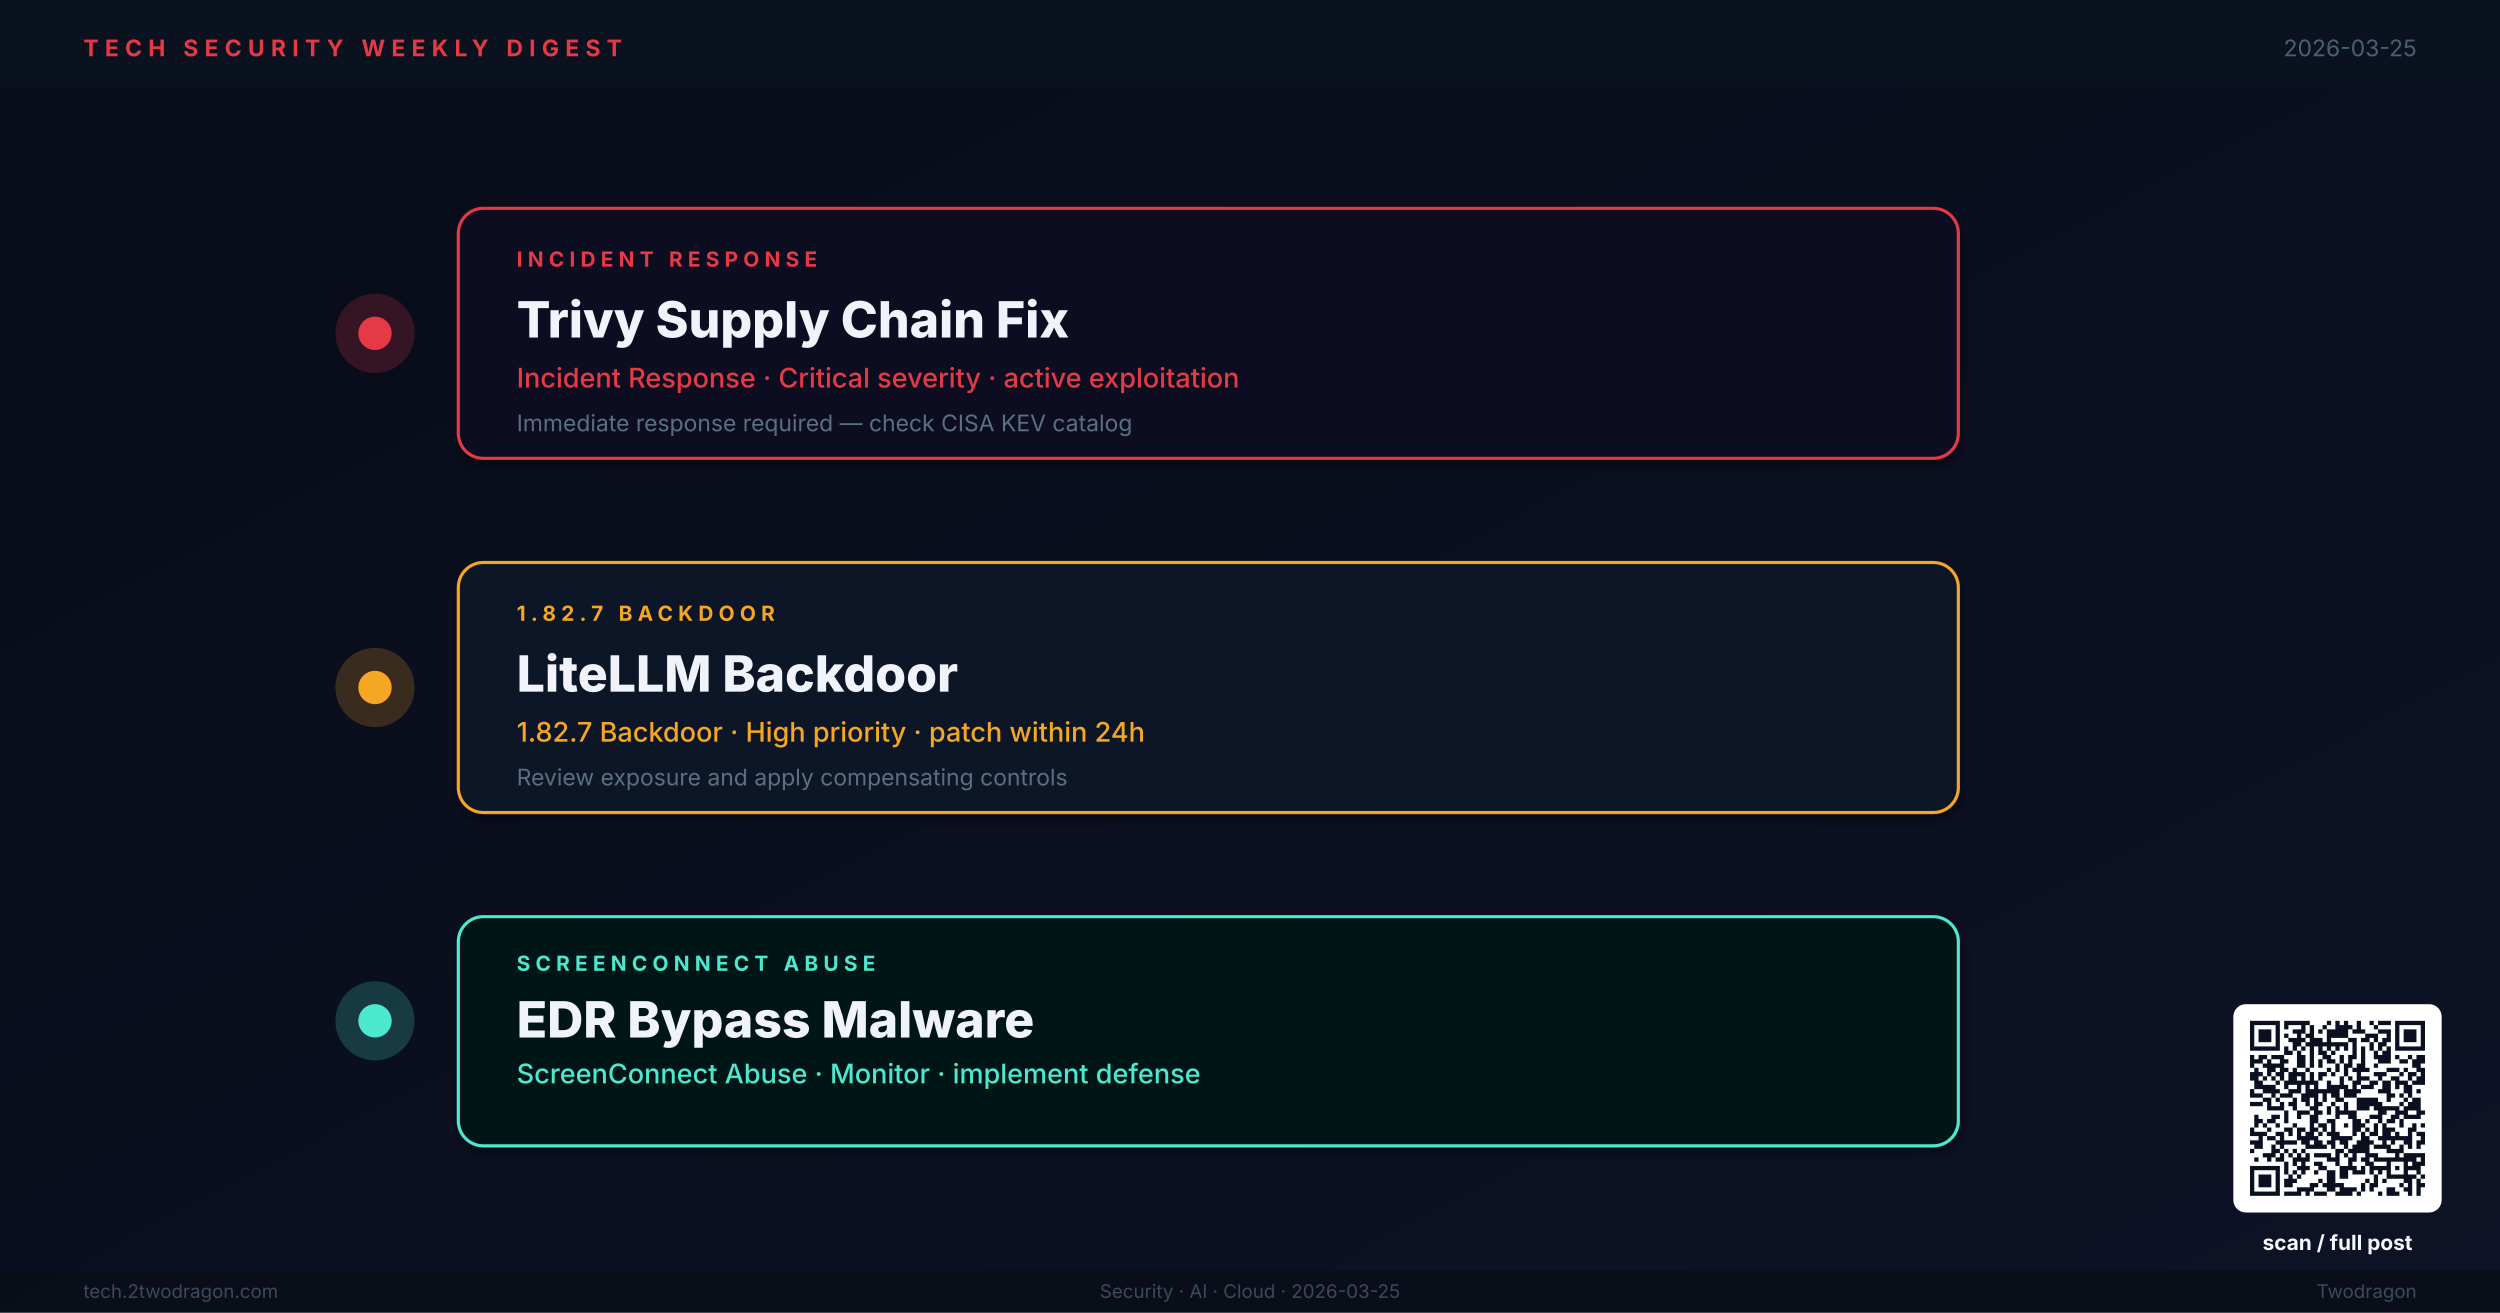
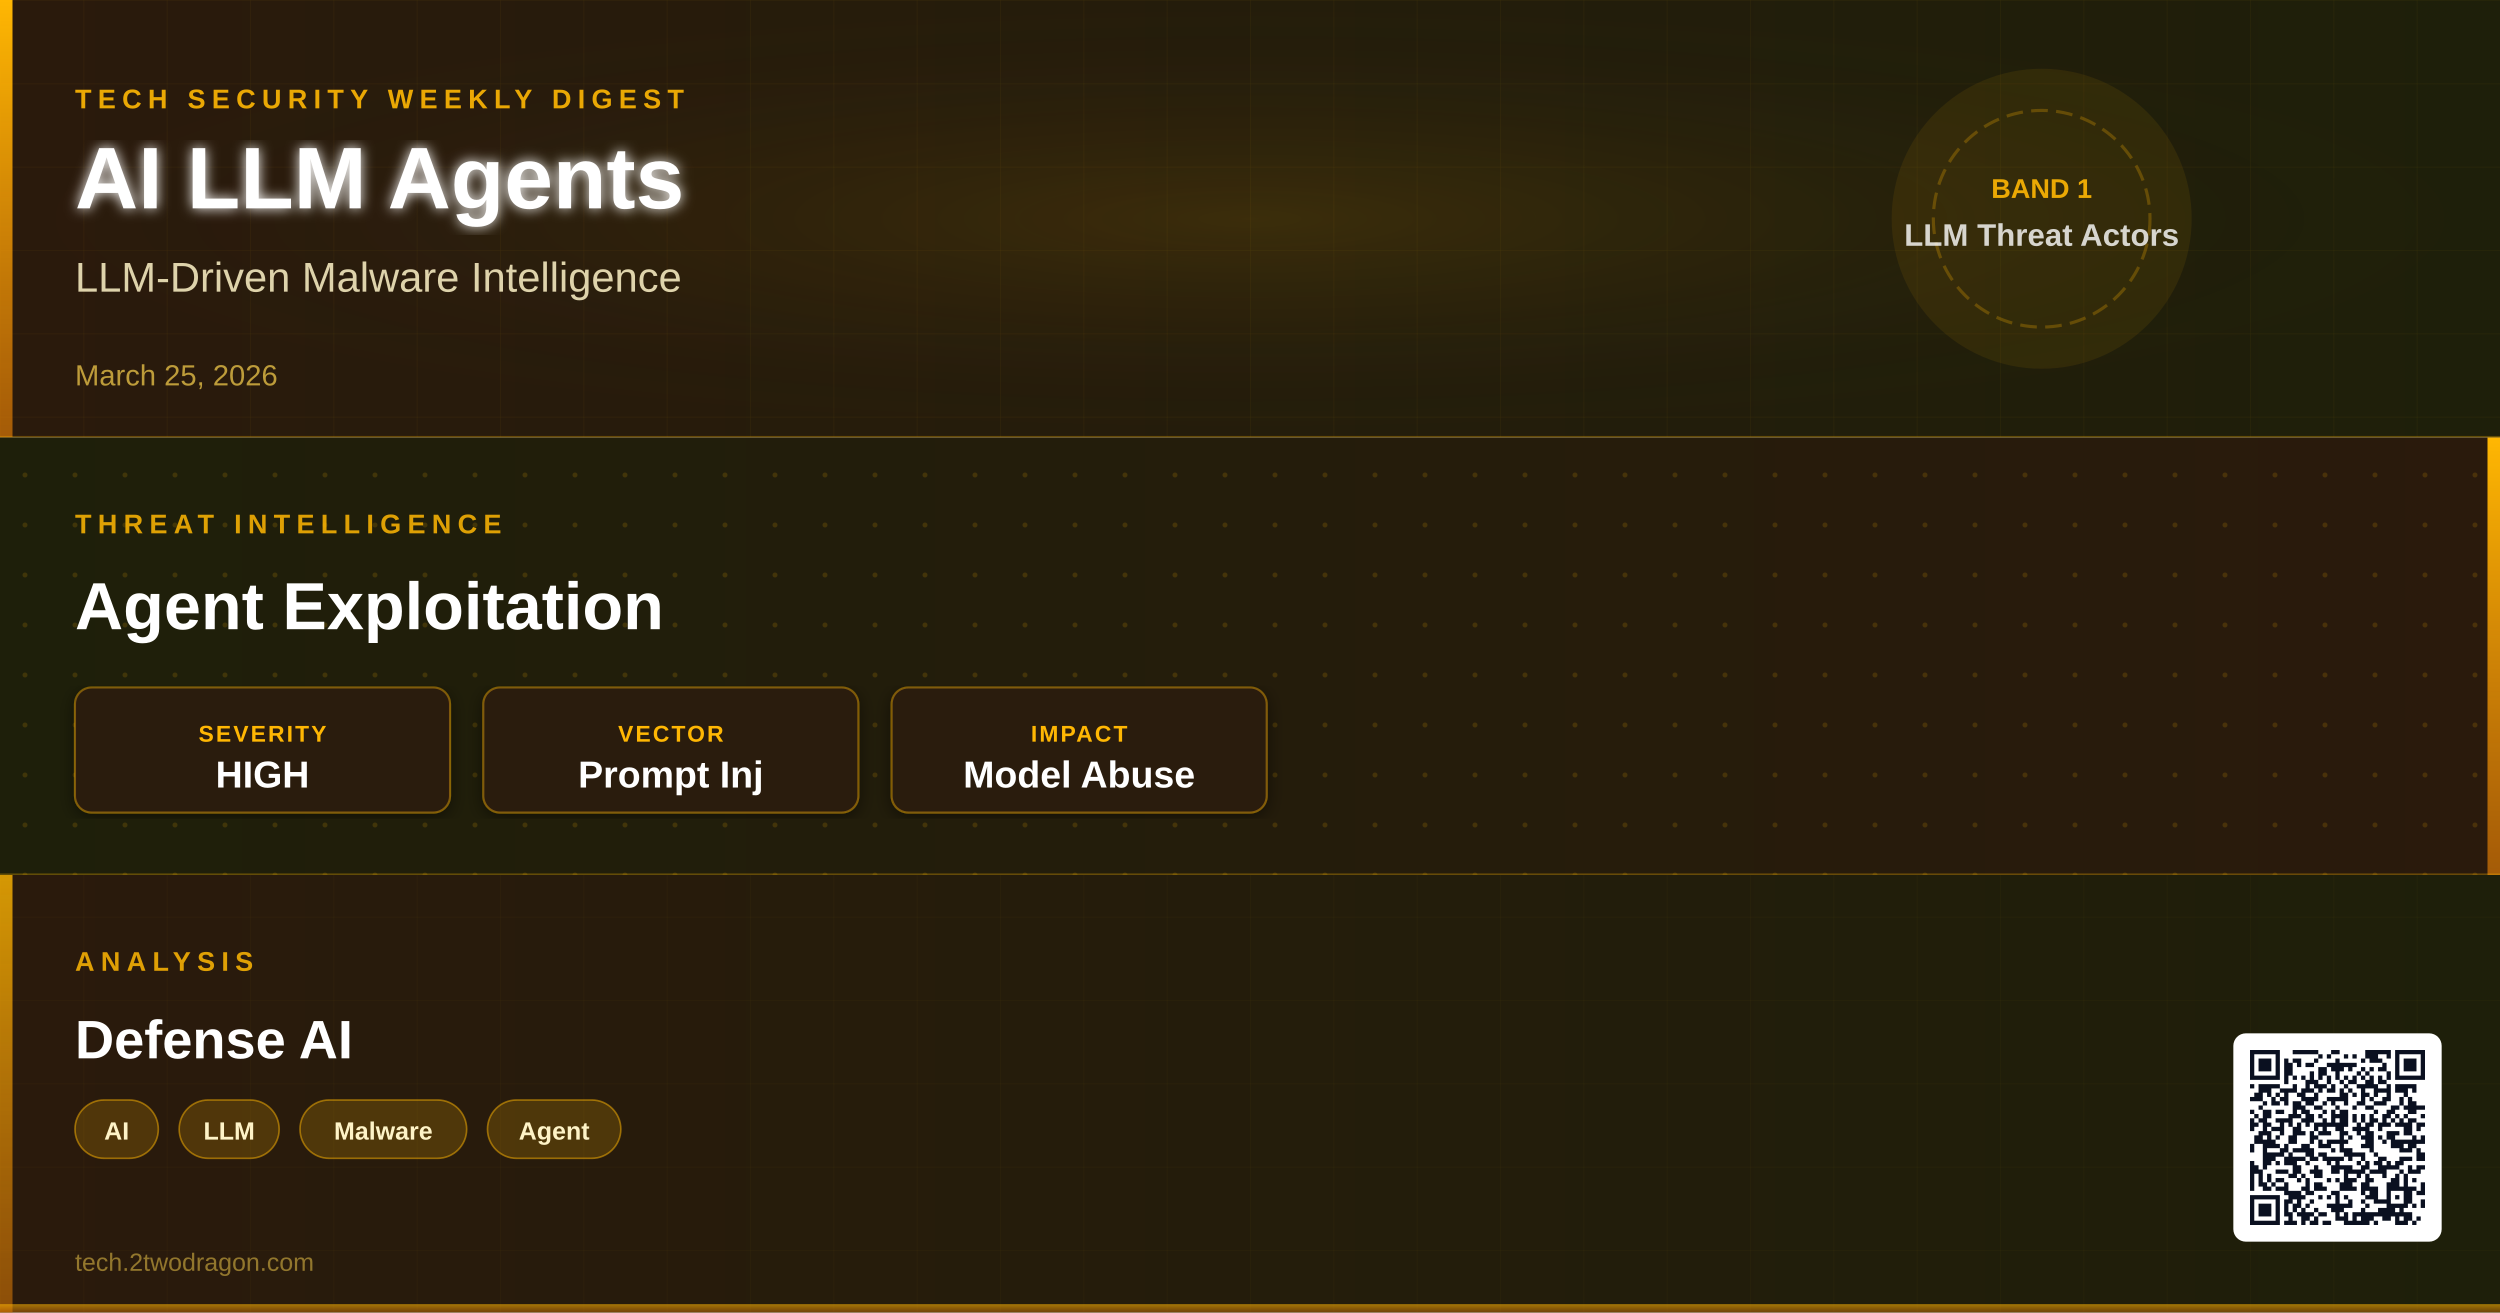
- <svg xmlns="http://www.w3.org/2000/svg" viewBox="0 0 1200 630" width="1200" height="630" role="img" aria-label="Weekly digest cover: Trivy Supply Chain Fix, LiteLLM Backdoor, EDR Bypass Malware">
+ <svg xmlns="http://www.w3.org/2000/svg" viewBox="0 0 1200 630" width="1200" height="630">
  <defs>
-     <linearGradient id="bg" x1="0%" y1="0%" x2="100%" y2="100%">
-       <stop offset="0%" stop-color="#080C18" />
-       <stop offset="100%" stop-color="#0D1226" />
+     <linearGradient id="bg1g" x1="0" y1="0" x2="1" y2="0">
+       <stop offset="0%" stop-color="#2A1A0C" />
+       <stop offset="100%" stop-color="#1E1F0A" />
    </linearGradient>
-     <linearGradient id="tl" x1="0%" y1="0%" x2="0%" y2="100%">
-       <stop offset="0%" stop-color="#E63946" stop-opacity="0.8" />
-       <stop offset="50%" stop-color="#F5A623" stop-opacity="0.8" />
-       <stop offset="100%" stop-color="#4DE8D0" stop-opacity="0.8" />
+     <linearGradient id="bg2g" x1="0" y1="0" x2="1" y2="0">
+       <stop offset="0%" stop-color="#1E1F0A" />
+       <stop offset="100%" stop-color="#2A1A0C" />
    </linearGradient>
-     <filter id="sh">
-       <feGaussianBlur in="SourceAlpha" stdDeviation="2.5" />
-       <feOffset dx="1" dy="3" />
-       <feComponentTransfer>
-         <feFuncA type="linear" slope="0.4" />
-       </feComponentTransfer>
+     <linearGradient id="bg3g" x1="0" y1="0" x2="1" y2="0">
+       <stop offset="0%" stop-color="#2A1A0C" />
+       <stop offset="100%" stop-color="#1E1F0A" />
+     </linearGradient>
+     <linearGradient id="accentGrad" x1="0" y1="0" x2="0" y2="1">
+       <stop offset="0%" stop-color="#FFB703" stop-opacity="1" />
+       <stop offset="100%" stop-color="#D97706" stop-opacity="0.7" />
+     </linearGradient>
+     <radialGradient id="glowCenter" cx="50%" cy="50%" r="50%">
+       <stop offset="0%" stop-color="#FFB703" stop-opacity="0.18" />
+       <stop offset="100%" stop-color="#2A1A0C" stop-opacity="0" />
+     </radialGradient>
+     <filter id="softShadow" x="-5%" y="-5%" width="110%" height="110%">
+       <feDropShadow dx="0" dy="2" stdDeviation="4" flood-color="#000" flood-opacity="0.5" />
+     </filter>
+     <filter id="textGlow" x="-10%" y="-10%" width="120%" height="120%">
+       <feGaussianBlur stdDeviation="3" result="blur" />
      <feMerge>
-         <feMergeNode />
+         <feMergeNode in="blur" />
        <feMergeNode in="SourceGraphic" />
      </feMerge>
    </filter>
+     <pattern id="ledgerGrid" x="0" y="0" width="40" height="40" patternUnits="userSpaceOnUse">
+       <path d="M40 0L0 0 0 40" fill="none" stroke="#FFB703" stroke-width="0.3" stroke-opacity="0.12" />
+     </pattern>
+     <pattern id="circuitDot" x="0" y="0" width="24" height="24" patternUnits="userSpaceOnUse">
+       <circle cx="12" cy="12" r="1.2" fill="#FFB703" fill-opacity="0.15" />
+     </pattern>
+     <clipPath id="band1clip">
+       <rect x="0" y="0" width="1200" height="210" />
+     </clipPath>
+     <clipPath id="band2clip">
+       <rect x="0" y="210" width="1200" height="210" />
+     </clipPath>
+     <clipPath id="band3clip">
+       <rect x="0" y="420" width="1200" height="210" />
+     </clipPath>
  </defs>
-   <rect width="1200" height="630" fill="url(#bg)" />
-   <rect x="0" y="0" width="1200" height="42" fill="#0A1220" opacity="0.98" />
-   <text x="40" y="27" font-family="Inter,Helvetica,Arial,sans-serif" font-size="11" font-weight="700" letter-spacing="3" fill="#E63946">TECH SECURITY WEEKLY DIGEST</text>
-   <text x="1160" y="27" text-anchor="end" font-family="Inter,Helvetica,Arial,sans-serif" font-size="11" fill="#4A6070">2026-03-25</text>
-   <line x1="180" y1="80" x2="180" y2="560" stroke="url(#tl)" stroke-width="3" />
-   <circle cx="180" cy="160" r="18" fill="#E63946" opacity="0.2" stroke="#E63946" stroke-width="2" />
-   <circle cx="180" cy="160" r="8" fill="#E63946" />
-   <rect x="220" y="100" width="720" height="120" rx="12" fill="#110D20" stroke="#E63946" stroke-width="1.5" filter="url(#sh)" />
-   <text x="248" y="128" font-family="Inter,Helvetica,Arial,sans-serif" font-size="10" font-weight="700" letter-spacing="2.5" fill="#E63946">INCIDENT RESPONSE</text>
-   <text x="248" y="162" font-family="Inter,Helvetica,Arial,sans-serif" font-size="24" font-weight="800" fill="#F0F4FA">Trivy Supply Chain Fix</text>
-   <text x="248" y="186" font-family="Inter,Helvetica,Arial,sans-serif" font-size="13" font-weight="500" fill="#E63946">Incident Response · Critical severity · active exploitation</text>
-   <text x="248" y="207" font-family="Inter,Helvetica,Arial,sans-serif" font-size="11" fill="#5A7080">Immediate response required — check CISA KEV catalog</text>
-   <circle cx="180" cy="330" r="18" fill="#F5A623" opacity="0.2" stroke="#F5A623" stroke-width="2" />
-   <circle cx="180" cy="330" r="8" fill="#F5A623" />
-   <rect x="220" y="270" width="720" height="120" rx="12" fill="#0A1628" stroke="#F5A623" stroke-width="1.5" filter="url(#sh)" />
-   <text x="248" y="298" font-family="Inter,Helvetica,Arial,sans-serif" font-size="10" font-weight="700" letter-spacing="2.5" fill="#F5A623">1.82.7 BACKDOOR</text>
-   <text x="248" y="332" font-family="Inter,Helvetica,Arial,sans-serif" font-size="24" font-weight="800" fill="#F0F4FA">LiteLLM Backdoor</text>
-   <text x="248" y="356" font-family="Inter,Helvetica,Arial,sans-serif" font-size="13" font-weight="500" fill="#F5A623">1.82.7 Backdoor · High priority · patch within 24h</text>
-   <text x="248" y="377" font-family="Inter,Helvetica,Arial,sans-serif" font-size="11" fill="#5A7080">Review exposure and apply compensating controls</text>
-   <circle cx="180" cy="490" r="18" fill="#4DE8D0" opacity="0.2" stroke="#4DE8D0" stroke-width="2" />
-   <circle cx="180" cy="490" r="8" fill="#4DE8D0" />
-   <rect x="220" y="440" width="720" height="110" rx="12" fill="#061814" stroke="#4DE8D0" stroke-width="1.5" filter="url(#sh)" />
-   <text x="248" y="466" font-family="Inter,Helvetica,Arial,sans-serif" font-size="10" font-weight="700" letter-spacing="2.5" fill="#4DE8D0">SCREENCONNECT ABUSE</text>
-   <text x="248" y="498" font-family="Inter,Helvetica,Arial,sans-serif" font-size="24" font-weight="800" fill="#F0F4FA">EDR Bypass Malware</text>
-   <text x="248" y="520" font-family="Inter,Helvetica,Arial,sans-serif" font-size="13" font-weight="500" fill="#4DE8D0">ScreenConnect Abuse · Monitor · implement defense</text>
-   <rect x="0" y="610" width="1200" height="20" fill="#080E18" opacity="0.95" />
-   <text x="40" y="623" font-family="Inter,Helvetica,Arial,sans-serif" font-size="9" fill="#3A4A5A">tech.2twodragon.com</text>
-   <text x="600" y="623" text-anchor="middle" font-family="Inter,Helvetica,Arial,sans-serif" font-size="9" fill="#3A4A5A">Security · AI · Cloud · 2026-03-25</text>
-   <text x="1160" y="623" text-anchor="end" font-family="Inter,Helvetica,Arial,sans-serif" font-size="9" fill="#3A4A5A">Twodragon</text>
-   <g transform="translate(1080,490)">
-     <rect x="-8" y="-8" width="100" height="100" rx="6" fill="#FFFFFF" />
-     <g transform="scale(2.04878)" fill="#0A1020">
-       <path d="M0 0h7v1h-7zM8 0h6v1h-6zM18 0h1v1h-1zM20 0h1v1h-1zM22 0h1v1h-1zM25 0h1v1h-1zM28 0h1v1h-1zM30 0h3v1h-3zM34 0h7v1h-7zM0 1h1v1h-1zM6 1h1v1h-1zM8 1h1v1h-1zM12 1h1v1h-1zM14 1h1v1h-1zM17 1h1v1h-1zM20 1h4v1h-4zM25 1h1v1h-1zM29 1h1v1h-1zM34 1h1v1h-1zM40 1h1v1h-1zM0 2h1v1h-1zM2 2h3v1h-3zM6 2h1v1h-1zM10 2h3v1h-3zM14 2h1v1h-1zM16 2h1v1h-1zM18 2h5v1h-5zM24 2h3v1h-3zM30 2h3v1h-3zM34 2h1v1h-1zM36 2h3v1h-3zM40 2h1v1h-1zM0 3h1v1h-1zM2 3h3v1h-3zM6 3h1v1h-1zM8 3h1v1h-1zM11 3h1v1h-1zM13 3h2v1h-2zM18 3h5v1h-5zM27 3h3v1h-3zM32 3h1v1h-1zM34 3h1v1h-1zM36 3h3v1h-3zM40 3h1v1h-1zM0 4h1v1h-1zM2 4h3v1h-3zM6 4h1v1h-1zM9 4h4v1h-4zM14 4h3v1h-3zM18 4h1v1h-1zM23 4h2v1h-2zM26 4h2v1h-2zM29 4h1v1h-1zM31 4h2v1h-2zM34 4h1v1h-1zM36 4h3v1h-3zM40 4h1v1h-1zM0 5h1v1h-1zM6 5h1v1h-1zM10 5h2v1h-2zM13 5h10v1h-10zM24 5h1v1h-1zM28 5h1v1h-1zM30 5h2v1h-2zM34 5h1v1h-1zM40 5h1v1h-1zM0 6h7v1h-7zM8 6h1v1h-1zM10 6h1v1h-1zM12 6h1v1h-1zM14 6h1v1h-1zM16 6h1v1h-1zM18 6h1v1h-1zM20 6h1v1h-1zM22 6h1v1h-1zM24 6h1v1h-1zM26 6h1v1h-1zM28 6h1v1h-1zM30 6h1v1h-1zM32 6h1v1h-1zM34 6h7v1h-7zM8 7h2v1h-2zM11 7h1v1h-1zM14 7h1v1h-1zM16 7h2v1h-2zM19 7h1v1h-1zM24 7h1v1h-1zM26 7h1v1h-1zM29 7h1v1h-1zM31 7h2v1h-2zM0 8h1v1h-1zM2 8h2v1h-2zM5 8h3v1h-3zM11 8h2v1h-2zM14 8h1v1h-1zM17 8h2v1h-2zM21 8h1v1h-1zM23 8h2v1h-2zM26 8h1v1h-1zM29 8h4v1h-4zM34 8h1v1h-1zM37 8h1v1h-1zM39 8h2v1h-2zM0 9h3v1h-3zM4 9h1v1h-1zM7 9h2v1h-2zM11 9h2v1h-2zM14 9h1v1h-1zM16 9h1v1h-1zM18 9h2v1h-2zM21 9h1v1h-1zM23 9h1v1h-1zM26 9h1v1h-1zM30 9h3v1h-3zM35 9h2v1h-2zM38 9h3v1h-3zM0 10h1v1h-1zM3 10h5v1h-5zM11 10h2v1h-2zM14 10h1v1h-1zM16 10h1v1h-1zM20 10h1v1h-1zM22 10h2v1h-2zM25 10h2v1h-2zM29 10h1v1h-1zM38 10h2v1h-2zM1 11h1v1h-1zM4 11h2v1h-2zM7 11h2v1h-2zM10 11h1v1h-1zM13 11h1v1h-1zM18 11h1v1h-1zM20 11h1v1h-1zM22 11h1v1h-1zM24 11h4v1h-4zM32 11h3v1h-3zM36 11h1v1h-1zM39 11h2v1h-2zM0 12h3v1h-3zM4 12h1v1h-1zM6 12h2v1h-2zM9 12h4v1h-4zM14 12h1v1h-1zM16 12h2v1h-2zM19 12h1v1h-1zM22 12h1v1h-1zM25 12h1v1h-1zM29 12h3v1h-3zM35 12h1v1h-1zM37 12h2v1h-2zM40 12h1v1h-1zM0 13h2v1h-2zM3 13h1v1h-1zM5 13h1v1h-1zM7 13h1v1h-1zM9 13h2v1h-2zM12 13h1v1h-1zM14 13h1v1h-1zM16 13h1v1h-1zM21 13h1v1h-1zM23 13h1v1h-1zM25 13h3v1h-3zM30 13h1v1h-1zM33 13h2v1h-2zM37 13h1v1h-1zM39 13h2v1h-2zM1 14h2v1h-2zM6 14h1v1h-1zM8 14h8v1h-8zM18 14h1v1h-1zM21 14h1v1h-1zM24 14h2v1h-2zM28 14h2v1h-2zM31 14h2v1h-2zM34 14h3v1h-3zM38 14h3v1h-3zM1 15h5v1h-5zM8 15h1v1h-1zM11 15h1v1h-1zM13 15h1v1h-1zM15 15h1v1h-1zM18 15h5v1h-5zM24 15h1v1h-1zM26 15h3v1h-3zM31 15h2v1h-2zM34 15h1v1h-1zM36 15h2v1h-2zM0 16h1v1h-1zM3 16h4v1h-4zM9 16h3v1h-3zM13 16h8v1h-8zM22 16h4v1h-4zM30 16h3v1h-3zM36 16h2v1h-2zM39 16h1v1h-1zM0 17h3v1h-3zM5 17h1v1h-1zM7 17h3v1h-3zM12 17h4v1h-4zM17 17h1v1h-1zM19 17h2v1h-2zM22 17h3v1h-3zM32 17h2v1h-2zM35 17h1v1h-1zM37 17h1v1h-1zM3 18h2v1h-2zM6 18h1v1h-1zM10 18h1v1h-1zM12 18h2v1h-2zM15 18h1v1h-1zM17 18h1v1h-1zM20 18h2v1h-2zM25 18h5v1h-5zM32 18h1v1h-1zM36 18h1v1h-1zM38 18h2v1h-2zM0 19h3v1h-3zM4 19h1v1h-1zM7 19h1v1h-1zM9 19h2v1h-2zM13 19h1v1h-1zM15 19h2v1h-2zM19 19h1v1h-1zM22 19h1v1h-1zM25 19h6v1h-6zM35 19h1v1h-1zM37 19h3v1h-3zM4 20h4v1h-4zM10 20h1v1h-1zM14 20h2v1h-2zM18 20h1v1h-1zM20 20h1v1h-1zM22 20h1v1h-1zM25 20h3v1h-3zM29 20h6v1h-6zM36 20h4v1h-4zM8 21h1v1h-1zM11 21h3v1h-3zM15 21h2v1h-2zM18 21h1v1h-1zM20 21h5v1h-5zM30 21h2v1h-2zM34 21h3v1h-3zM39 21h2v1h-2zM1 22h1v1h-1zM5 22h2v1h-2zM8 22h1v1h-1zM11 22h1v1h-1zM14 22h2v1h-2zM20 22h1v1h-1zM23 22h2v1h-2zM28 22h3v1h-3zM33 22h2v1h-2zM36 22h4v1h-4zM1 23h2v1h-2zM4 23h2v1h-2zM8 23h1v1h-1zM14 23h2v1h-2zM18 23h2v1h-2zM24 23h2v1h-2zM27 23h1v1h-1zM30 23h1v1h-1zM32 23h2v1h-2zM35 23h1v1h-1zM1 24h1v1h-1zM3 24h1v1h-1zM6 24h1v1h-1zM10 24h1v1h-1zM14 24h1v1h-1zM16 24h2v1h-2zM19 24h1v1h-1zM22 24h1v1h-1zM24 24h3v1h-3zM29 24h1v1h-1zM31 24h1v1h-1zM35 24h1v1h-1zM38 24h1v1h-1zM40 24h1v1h-1zM0 25h1v1h-1zM4 25h1v1h-1zM8 25h2v1h-2zM11 25h2v1h-2zM14 25h2v1h-2zM17 25h1v1h-1zM19 25h1v1h-1zM24 25h2v1h-2zM27 25h1v1h-1zM29 25h1v1h-1zM31 25h3v1h-3zM37 25h2v1h-2zM0 26h4v1h-4zM6 26h2v1h-2zM9 26h1v1h-1zM11 26h1v1h-1zM13 26h2v1h-2zM16 26h1v1h-1zM18 26h3v1h-3zM24 26h1v1h-1zM26 26h1v1h-1zM28 26h2v1h-2zM31 26h2v1h-2zM34 26h1v1h-1zM37 26h1v1h-1zM39 26h2v1h-2zM2 27h1v1h-1zM4 27h2v1h-2zM7 27h1v1h-1zM11 27h5v1h-5zM19 27h5v1h-5zM26 27h2v1h-2zM30 27h8v1h-8zM40 27h1v1h-1zM0 28h3v1h-3zM6 28h5v1h-5zM12 28h2v1h-2zM15 28h2v1h-2zM18 28h2v1h-2zM21 28h2v1h-2zM25 28h4v1h-4zM31 28h1v1h-1zM33 28h1v1h-1zM36 28h2v1h-2zM39 28h2v1h-2zM1 29h2v1h-2zM5 29h1v1h-1zM7 29h1v1h-1zM13 29h5v1h-5zM19 29h1v1h-1zM22 29h1v1h-1zM24 29h4v1h-4zM29 29h4v1h-4zM35 29h1v1h-1zM37 29h1v1h-1zM39 29h1v1h-1zM0 30h1v1h-1zM5 30h2v1h-2zM8 30h1v1h-1zM10 30h1v1h-1zM12 30h1v1h-1zM20 30h2v1h-2zM23 30h5v1h-5zM32 30h4v1h-4zM3 31h3v1h-3zM7 31h1v1h-1zM9 31h1v1h-1zM11 31h1v1h-1zM13 31h1v1h-1zM15 31h4v1h-4zM20 31h1v1h-1zM22 31h1v1h-1zM24 31h1v1h-1zM27 31h3v1h-3zM34 31h1v1h-1zM36 31h5v1h-5zM1 32h1v1h-1zM4 32h1v1h-1zM6 32h2v1h-2zM10 32h4v1h-4zM18 32h3v1h-3zM23 32h2v1h-2zM26 32h2v1h-2zM29 32h10v1h-10zM40 32h1v1h-1zM8 33h1v1h-1zM10 33h1v1h-1zM12 33h1v1h-1zM15 33h2v1h-2zM20 33h1v1h-1zM23 33h1v1h-1zM27 33h2v1h-2zM32 33h1v1h-1zM36 33h1v1h-1zM38 33h3v1h-3zM0 34h7v1h-7zM8 34h1v1h-1zM11 34h3v1h-3zM16 34h2v1h-2zM21 34h4v1h-4zM26 34h1v1h-1zM28 34h5v1h-5zM34 34h1v1h-1zM36 34h4v1h-4zM0 35h1v1h-1zM6 35h1v1h-1zM8 35h1v1h-1zM10 35h1v1h-1zM12 35h1v1h-1zM15 35h1v1h-1zM18 35h2v1h-2zM21 35h2v1h-2zM24 35h3v1h-3zM28 35h1v1h-1zM30 35h1v1h-1zM32 35h1v1h-1zM36 35h1v1h-1zM39 35h1v1h-1zM0 36h1v1h-1zM2 36h3v1h-3zM6 36h1v1h-1zM9 36h1v1h-1zM11 36h1v1h-1zM18 36h2v1h-2zM21 36h2v1h-2zM29 36h1v1h-1zM32 36h7v1h-7zM40 36h1v1h-1zM0 37h1v1h-1zM2 37h3v1h-3zM6 37h1v1h-1zM8 37h3v1h-3zM16 37h1v1h-1zM18 37h2v1h-2zM27 37h1v1h-1zM29 37h1v1h-1zM31 37h1v1h-1zM36 37h2v1h-2zM39 37h1v1h-1zM0 38h1v1h-1zM2 38h3v1h-3zM6 38h1v1h-1zM8 38h2v1h-2zM14 38h2v1h-2zM17 38h5v1h-5zM26 38h1v1h-1zM28 38h2v1h-2zM35 38h1v1h-1zM37 38h1v1h-1zM39 38h2v1h-2zM0 39h1v1h-1zM6 39h1v1h-1zM11 39h4v1h-4zM18 39h2v1h-2zM21 39h4v1h-4zM26 39h1v1h-1zM28 39h1v1h-1zM32 39h2v1h-2zM36 39h2v1h-2zM39 39h1v1h-1zM0 40h7v1h-7zM8 40h4v1h-4zM13 40h1v1h-1zM15 40h3v1h-3zM20 40h4v1h-4zM25 40h1v1h-1zM30 40h1v1h-1zM32 40h3v1h-3zM37 40h1v1h-1zM39 40h1v1h-1z" />
+   <rect x="0" y="0" width="1200" height="210" fill="url(#bg1g)" />
+   <rect x="0" y="0" width="1200" height="210" fill="url(#ledgerGrid)" />
+   <rect x="0" y="0" width="1200" height="210" fill="url(#glowCenter)" opacity="0.6" />
+   <rect x="0" y="0" width="6" height="210" fill="url(#accentGrad)">
+     <animate attributeName="opacity" values="0.7;1;0.7" dur="3s" repeatCount="indefinite" />
+   </rect>
+   <text x="36" y="52" font-family="'Segoe UI',Arial,sans-serif" font-size="13" font-weight="600" fill="#FFB703" letter-spacing="3" text-anchor="start" opacity="0.9">TECH SECURITY WEEKLY DIGEST</text>
+   <text x="36" y="100" font-family="'Segoe UI',Arial,sans-serif" font-size="42" font-weight="800" fill="#FFFFFF" filter="url(#textGlow)" text-anchor="start">AI LLM Agents</text>
+   <text x="36" y="140" font-family="'Segoe UI',Arial,sans-serif" font-size="20" font-weight="400" fill="#FEF3C7" opacity="0.85" text-anchor="start">LLM-Driven Malware Intelligence</text>
+   <text x="36" y="185" font-family="'Segoe UI',Arial,sans-serif" font-size="14" font-weight="500" fill="#FCD34D" opacity="0.7" text-anchor="start">March 25, 2026</text>
+   <circle cx="980" cy="105" r="72" fill="#FFB703" fill-opacity="0.08" />
+   <circle cx="980" cy="105" r="52" fill="none" stroke="#FFB703" stroke-width="1.5" stroke-opacity="0.25" stroke-dasharray="8 4" />
+   <text x="980" y="95" font-family="'Segoe UI',Arial,sans-serif" font-size="13" font-weight="700" fill="#FFB703" text-anchor="middle" opacity="0.9">BAND 1</text>
+   <text x="980" y="118" font-family="'Segoe UI',Arial,sans-serif" font-size="15" font-weight="600" fill="#FFFFFF" text-anchor="middle" opacity="0.8">LLM Threat Actors</text>
+   <line x1="0" y1="210" x2="1200" y2="210" stroke="#FFB703" stroke-width="1.5" stroke-opacity="0.3" />
+   <rect x="0" y="210" width="1200" height="210" fill="url(#bg2g)" />
+   <rect x="0" y="210" width="1200" height="210" fill="url(#circuitDot)" />
+   <rect x="1194" y="210" width="6" height="210" fill="url(#accentGrad)">
+     <animate attributeName="opacity" values="1;0.7;1" dur="3.5s" repeatCount="indefinite" />
+   </rect>
+   <text x="36" y="256" font-family="'Segoe UI',Arial,sans-serif" font-size="13" font-weight="600" fill="#FFB703" letter-spacing="3" opacity="0.85">THREAT INTELLIGENCE</text>
+   <text x="36" y="302" font-family="'Segoe UI',Arial,sans-serif" font-size="32" font-weight="700" fill="#FFFFFF" text-anchor="start">Agent Exploitation</text>
+   <g transform="translate(36,330)">
+     <rect width="180" height="60" rx="8" fill="#2A1A0C" stroke="#FFB703" stroke-width="1" stroke-opacity="0.4" filter="url(#softShadow)" />
+     <text x="90" y="26" font-family="'Segoe UI',Arial,sans-serif" font-size="11" font-weight="600" fill="#FFB703" text-anchor="middle" letter-spacing="1">SEVERITY</text>
+     <text x="90" y="48" font-family="'Segoe UI',Arial,sans-serif" font-size="18" font-weight="800" fill="#FFFFFF" text-anchor="middle">HIGH</text>
+   </g>
+   <g transform="translate(232,330)">
+     <rect width="180" height="60" rx="8" fill="#2A1A0C" stroke="#FFB703" stroke-width="1" stroke-opacity="0.4" filter="url(#softShadow)" />
+     <text x="90" y="26" font-family="'Segoe UI',Arial,sans-serif" font-size="11" font-weight="600" fill="#FFB703" text-anchor="middle" letter-spacing="1">VECTOR</text>
+     <text x="90" y="48" font-family="'Segoe UI',Arial,sans-serif" font-size="18" font-weight="800" fill="#FFFFFF" text-anchor="middle">Prompt Inj</text>
+   </g>
+   <g transform="translate(428,330)">
+     <rect width="180" height="60" rx="8" fill="#2A1A0C" stroke="#FFB703" stroke-width="1" stroke-opacity="0.4" filter="url(#softShadow)" />
+     <text x="90" y="26" font-family="'Segoe UI',Arial,sans-serif" font-size="11" font-weight="600" fill="#FFB703" text-anchor="middle" letter-spacing="1">IMPACT</text>
+     <text x="90" y="48" font-family="'Segoe UI',Arial,sans-serif" font-size="18" font-weight="800" fill="#FFFFFF" text-anchor="middle">Model Abuse</text>
+   </g>
+   <line x1="0" y1="420" x2="1200" y2="420" stroke="#FFB703" stroke-width="1.5" stroke-opacity="0.3" />
+   <rect x="0" y="420" width="1200" height="210" fill="url(#bg3g)" />
+   <rect x="0" y="420" width="1200" height="210" fill="url(#ledgerGrid)" opacity="0.7" />
+   <rect x="0" y="420" width="6" height="210" fill="url(#accentGrad)" opacity="0.8">
+     <animate attributeName="opacity" values="0.8;0.5;0.8" dur="4s" repeatCount="indefinite" />
+   </rect>
+   <text x="36" y="466" font-family="'Segoe UI',Arial,sans-serif" font-size="13" font-weight="600" fill="#FFB703" letter-spacing="3" opacity="0.85">ANALYSIS</text>
+   <text x="36" y="508" font-family="'Segoe UI',Arial,sans-serif" font-size="26" font-weight="700" fill="#FFFFFF" text-anchor="start">Defense AI</text>
+   <g transform="translate(36,528)">
+     <g transform="translate(0,0)">
+       <rect width="40" height="28" rx="14" fill="#FFB703" fill-opacity="0.18" stroke="#FFB703" stroke-width="0.8" stroke-opacity="0.5" />
+       <text x="20" y="19" font-family="'Segoe UI',Arial,sans-serif" font-size="12" font-weight="600" fill="#FEF3C7" text-anchor="middle">AI</text>
+     </g>
+     <g transform="translate(50,0)">
+       <rect width="48" height="28" rx="14" fill="#FFB703" fill-opacity="0.18" stroke="#FFB703" stroke-width="0.8" stroke-opacity="0.5" />
+       <text x="24" y="19" font-family="'Segoe UI',Arial,sans-serif" font-size="12" font-weight="600" fill="#FEF3C7" text-anchor="middle">LLM</text>
+     </g>
+     <g transform="translate(108,0)">
+       <rect width="80" height="28" rx="14" fill="#FFB703" fill-opacity="0.18" stroke="#FFB703" stroke-width="0.8" stroke-opacity="0.5" />
+       <text x="40" y="19" font-family="'Segoe UI',Arial,sans-serif" font-size="12" font-weight="600" fill="#FEF3C7" text-anchor="middle">Malware</text>
+     </g>
+     <g transform="translate(198,0)">
+       <rect width="64" height="28" rx="14" fill="#FFB703" fill-opacity="0.18" stroke="#FFB703" stroke-width="0.8" stroke-opacity="0.5" />
+       <text x="32" y="19" font-family="'Segoe UI',Arial,sans-serif" font-size="12" font-weight="600" fill="#FEF3C7" text-anchor="middle">Agent</text>
    </g>
  </g>
-   <text x="1122" y="600" font-family="Inter,Helvetica,Arial,sans-serif" font-size="10" font-weight="700" fill="#F5F7FA" text-anchor="middle">scan / full post</text>
+   <text x="36" y="610" font-family="'Segoe UI',Arial,sans-serif" font-size="12" font-weight="400" fill="#FCD34D" opacity="0.5" text-anchor="start">tech.2twodragon.com</text>
+   <rect x="0" y="626" width="1200" height="4" fill="url(#accentGrad)" opacity="0.6" />
+   <g transform="translate(1080,504)">
+     <rect x="-8" y="-8" width="100" height="100" rx="6" fill="#FFFFFF" />
+     <path fill="#0A1020" d="M0.0 0.0h14.34v2.05h-14.34z M20.49 0.0h12.29v2.05h-12.29z M38.93 0.0h4.1v2.05h-4.1z M55.32 0.0h12.29v2.05h-12.29z M69.66 0.0h14.34v2.05h-14.34z M0.0 2.05h2.05v2.05h-2.05z M12.29 2.05h2.05v2.05h-2.05z M32.78 2.05h2.05v2.05h-2.05z M36.88 2.05h2.05v2.05h-2.05z M45.07 2.05h2.05v2.05h-2.05z M49.17 2.05h2.05v2.05h-2.05z M55.32 2.05h6.15v2.05h-6.15z M65.56 2.05h2.05v2.05h-2.05z M69.66 2.05h2.05v2.05h-2.05z M81.95 2.05h2.05v2.05h-2.05z M0.0 4.1h2.05v2.05h-2.05z M4.1 4.1h6.15v2.05h-6.15z M12.29 4.1h2.05v2.05h-2.05z M16.39 4.1h2.05v2.05h-2.05z M20.49 4.1h4.1v2.05h-4.1z M30.73 4.1h2.05v2.05h-2.05z M40.98 4.1h2.05v2.05h-2.05z M53.27 4.1h2.05v2.05h-2.05z M57.37 4.1h6.15v2.05h-6.15z M69.66 4.1h2.05v2.05h-2.05z M73.76 4.1h6.15v2.05h-6.15z M81.95 4.1h2.05v2.05h-2.05z M0.0 6.15h2.05v2.05h-2.05z M4.1 6.15h6.15v2.05h-6.15z M12.29 6.15h2.05v2.05h-2.05z M16.39 6.15h4.1v2.05h-4.1z M22.54 6.15h2.05v2.05h-2.05z M26.63 6.15h4.1v2.05h-4.1z M36.88 6.15h14.34v2.05h-14.34z M63.51 6.15h2.05v2.05h-2.05z M69.66 6.15h2.05v2.05h-2.05z M73.76 6.15h6.15v2.05h-6.15z M81.95 6.15h2.05v2.05h-2.05z M0.0 8.2h2.05v2.05h-2.05z M4.1 8.2h6.15v2.05h-6.15z M12.29 8.2h2.05v2.05h-2.05z M16.39 8.2h4.1v2.05h-4.1z M32.78 8.2h4.1v2.05h-4.1z M38.93 8.2h6.15v2.05h-6.15z M47.12 8.2h2.05v2.05h-2.05z M53.27 8.2h2.05v2.05h-2.05z M57.37 8.2h2.05v2.05h-2.05z M61.46 8.2h4.1v2.05h-4.1z M69.66 8.2h2.05v2.05h-2.05z M73.76 8.2h6.15v2.05h-6.15z M81.95 8.2h2.05v2.05h-2.05z M0.0 10.24h2.05v2.05h-2.05z M12.29 10.24h2.05v2.05h-2.05z M16.39 10.24h4.1v2.05h-4.1z M28.68 10.24h2.05v2.05h-2.05z M32.78 10.24h4.1v2.05h-4.1z M40.98 10.24h2.05v2.05h-2.05z M51.22 10.24h2.05v2.05h-2.05z M55.32 10.24h2.05v2.05h-2.05z M65.56 10.24h2.05v2.05h-2.05z M69.66 10.24h2.05v2.05h-2.05z M81.95 10.24h2.05v2.05h-2.05z M0.0 12.29h14.34v2.05h-14.34z M16.39 12.29h2.05v2.05h-2.05z M20.49 12.29h2.05v2.05h-2.05z M24.59 12.29h2.05v2.05h-2.05z M28.68 12.29h2.05v2.05h-2.05z M32.78 12.29h2.05v2.05h-2.05z M36.88 12.29h2.05v2.05h-2.05z M40.98 12.29h2.05v2.05h-2.05z M45.07 12.29h2.05v2.05h-2.05z M49.17 12.29h2.05v2.05h-2.05z M53.27 12.29h2.05v2.05h-2.05z M57.37 12.29h2.05v2.05h-2.05z M61.46 12.29h2.05v2.05h-2.05z M65.56 12.29h2.05v2.05h-2.05z M69.66 12.29h14.34v2.05h-14.34z M16.39 14.34h2.05v2.05h-2.05z M26.63 14.34h6.15v2.05h-6.15z M36.88 14.34h2.05v2.05h-2.05z M43.02 14.34h2.05v2.05h-2.05z M47.12 14.34h4.1v2.05h-4.1z M55.32 14.34h4.1v2.05h-4.1z M61.46 14.34h4.1v2.05h-4.1z M0.0 16.39h2.05v2.05h-2.05z M4.1 16.39h10.24v2.05h-10.24z M20.49 16.39h2.05v2.05h-2.05z M26.63 16.39h2.05v2.05h-2.05z M30.73 16.39h6.15v2.05h-6.15z M38.93 16.39h2.05v2.05h-2.05z M45.07 16.39h2.05v2.05h-2.05z M51.22 16.39h10.24v2.05h-10.24z M65.56 16.39h2.05v2.05h-2.05z M69.66 16.39h10.24v2.05h-10.24z M4.1 18.44h6.15v2.05h-6.15z M14.34 18.44h8.2v2.05h-8.2z M24.59 18.44h6.15v2.05h-6.15z M32.78 18.44h2.05v2.05h-2.05z M36.88 18.44h4.1v2.05h-4.1z M43.02 18.44h2.05v2.05h-2.05z M47.12 18.44h2.05v2.05h-2.05z M53.27 18.44h2.05v2.05h-2.05z M59.41 18.44h8.2v2.05h-8.2z M69.66 18.44h6.15v2.05h-6.15z M77.85 18.44h2.05v2.05h-2.05z M2.05 20.49h4.1v2.05h-4.1z M8.2 20.49h2.05v2.05h-2.05z M12.29 20.49h2.05v2.05h-2.05z M16.39 20.49h2.05v2.05h-2.05z M22.54 20.49h4.1v2.05h-4.1z M30.73 20.49h2.05v2.05h-2.05z M43.02 20.49h4.1v2.05h-4.1z M49.17 20.49h2.05v2.05h-2.05z M53.27 20.49h4.1v2.05h-4.1z M59.41 20.49h2.05v2.05h-2.05z M65.56 20.49h2.05v2.05h-2.05z M73.76 20.49h2.05v2.05h-2.05z M0.0 22.54h6.15v2.05h-6.15z M10.24 22.54h2.05v2.05h-2.05z M14.34 22.54h4.1v2.05h-4.1z M24.59 22.54h8.2v2.05h-8.2z M36.88 22.54h10.24v2.05h-10.24z M53.27 22.54h2.05v2.05h-2.05z M57.37 22.54h2.05v2.05h-2.05z M63.51 22.54h4.1v2.05h-4.1z M71.71 22.54h2.05v2.05h-2.05z M75.8 22.54h2.05v2.05h-2.05z M6.15 24.59h2.05v2.05h-2.05z M10.24 24.59h4.1v2.05h-4.1z M16.39 24.59h2.05v2.05h-2.05z M20.49 24.59h4.1v2.05h-4.1z M26.63 24.59h4.1v2.05h-4.1z M34.83 24.59h2.05v2.05h-2.05z M38.93 24.59h2.05v2.05h-2.05z M45.07 24.59h2.05v2.05h-2.05z M51.22 24.59h4.1v2.05h-4.1z M59.41 24.59h6.15v2.05h-6.15z M71.71 24.59h2.05v2.05h-2.05z M75.8 24.59h4.1v2.05h-4.1z M4.1 26.63h2.05v2.05h-2.05z M20.49 26.63h6.15v2.05h-6.15z M30.73 26.63h4.1v2.05h-4.1z M40.98 26.63h2.05v2.05h-2.05z M49.17 26.63h2.05v2.05h-2.05z M55.32 26.63h4.1v2.05h-4.1z M67.61 26.63h4.1v2.05h-4.1z M73.76 26.63h10.24v2.05h-10.24z M0.0 28.68h2.05v2.05h-2.05z M6.15 28.68h4.1v2.05h-4.1z M12.29 28.68h4.1v2.05h-4.1z M20.49 28.68h2.05v2.05h-2.05z M24.59 28.68h4.1v2.05h-4.1z M34.83 28.68h2.05v2.05h-2.05z M38.93 28.68h2.05v2.05h-2.05z M43.02 28.68h4.1v2.05h-4.1z M59.41 28.68h2.05v2.05h-2.05z M65.56 28.68h4.1v2.05h-4.1z M75.8 28.68h4.1v2.05h-4.1z M2.05 30.73h2.05v2.05h-2.05z M6.15 30.73h4.1v2.05h-4.1z M18.44 30.73h6.15v2.05h-6.15z M26.63 30.73h4.1v2.05h-4.1z M32.78 30.73h2.05v2.05h-2.05z M38.93 30.73h8.2v2.05h-8.2z M49.17 30.73h2.05v2.05h-2.05z M53.27 30.73h2.05v2.05h-2.05z M57.37 30.73h2.05v2.05h-2.05z M63.51 30.73h4.1v2.05h-4.1z M69.66 30.73h2.05v2.05h-2.05z M73.76 30.73h2.05v2.05h-2.05z M81.95 30.73h2.05v2.05h-2.05z M0.0 32.78h2.05v2.05h-2.05z M4.1 32.78h4.1v2.05h-4.1z M12.29 32.78h8.2v2.05h-8.2z M24.59 32.78h6.15v2.05h-6.15z M34.83 32.78h2.05v2.05h-2.05z M38.93 32.78h2.05v2.05h-2.05z M43.02 32.78h4.1v2.05h-4.1z M49.17 32.78h2.05v2.05h-2.05z M53.27 32.78h2.05v2.05h-2.05z M57.37 32.78h4.1v2.05h-4.1z M63.51 32.78h2.05v2.05h-2.05z M67.61 32.78h2.05v2.05h-2.05z M71.71 32.78h2.05v2.05h-2.05z M75.8 32.78h4.1v2.05h-4.1z M0.0 34.83h4.1v2.05h-4.1z M6.15 34.83h4.1v2.05h-4.1z M14.34 34.83h2.05v2.05h-2.05z M18.44 34.83h2.05v2.05h-2.05z M22.54 34.83h2.05v2.05h-2.05z M26.63 34.83h2.05v2.05h-2.05z M30.73 34.83h16.39v2.05h-16.39z M51.22 34.83h2.05v2.05h-2.05z M55.32 34.83h4.1v2.05h-4.1z M61.46 34.83h6.15v2.05h-6.15z M69.66 34.83h8.2v2.05h-8.2z M79.9 34.83h4.1v2.05h-4.1z M0.0 36.88h2.05v2.05h-2.05z M6.15 36.88h2.05v2.05h-2.05z M10.24 36.88h6.15v2.05h-6.15z M20.49 36.88h4.1v2.05h-4.1z M30.73 36.88h2.05v2.05h-2.05z M34.83 36.88h2.05v2.05h-2.05z M40.98 36.88h4.1v2.05h-4.1z M49.17 36.88h8.2v2.05h-8.2z M61.46 36.88h2.05v2.05h-2.05z M73.76 36.88h4.1v2.05h-4.1z M79.9 36.88h2.05v2.05h-2.05z M4.1 38.93h6.15v2.05h-6.15z M14.34 38.93h2.05v2.05h-2.05z M20.49 38.93h6.15v2.05h-6.15z M28.68 38.93h2.05v2.05h-2.05z M32.78 38.93h6.15v2.05h-6.15z M43.02 38.93h4.1v2.05h-4.1z M51.22 38.93h2.05v2.05h-2.05z M55.32 38.93h4.1v2.05h-4.1z M65.56 38.93h6.15v2.05h-6.15z M73.76 38.93h4.1v2.05h-4.1z M2.05 40.98h4.1v2.05h-4.1z M8.2 40.98h2.05v2.05h-2.05z M12.29 40.98h2.05v2.05h-2.05z M18.44 40.98h4.1v2.05h-4.1z M28.68 40.98h4.1v2.05h-4.1z M43.02 40.98h2.05v2.05h-2.05z M47.12 40.98h2.05v2.05h-2.05z M53.27 40.98h6.15v2.05h-6.15z M61.46 40.98h2.05v2.05h-2.05z M65.56 40.98h4.1v2.05h-4.1z M77.85 40.98h2.05v2.05h-2.05z M81.95 40.98h2.05v2.05h-2.05z M2.05 43.02h10.24v2.05h-10.24z M18.44 43.02h4.1v2.05h-4.1z M28.68 43.02h2.05v2.05h-2.05z M32.78 43.02h2.05v2.05h-2.05z M36.88 43.02h10.24v2.05h-10.24z M55.32 43.02h4.1v2.05h-4.1z M63.51 43.02h2.05v2.05h-2.05z M67.61 43.02h16.39v2.05h-16.39z M0.0 45.07h2.05v2.05h-2.05z M6.15 45.07h8.2v2.05h-8.2z M16.39 45.07h2.05v2.05h-2.05z M24.59 45.07h4.1v2.05h-4.1z M32.78 45.07h6.15v2.05h-6.15z M43.02 45.07h2.05v2.05h-2.05z M53.27 45.07h6.15v2.05h-6.15z M67.61 45.07h6.15v2.05h-6.15z M75.8 45.07h4.1v2.05h-4.1z M0.0 47.12h2.05v2.05h-2.05z M6.15 47.12h2.05v2.05h-2.05z M14.34 47.12h4.1v2.05h-4.1z M20.49 47.12h10.24v2.05h-10.24z M38.93 47.12h2.05v2.05h-2.05z M43.02 47.12h6.15v2.05h-6.15z M57.37 47.12h2.05v2.05h-2.05z M71.71 47.12h6.15v2.05h-6.15z M79.9 47.12h2.05v2.05h-2.05z M6.15 49.17h10.24v2.05h-10.24z M18.44 49.17h2.05v2.05h-2.05z M26.63 49.17h4.1v2.05h-4.1z M32.78 49.17h4.1v2.05h-4.1z M45.07 49.17h10.24v2.05h-10.24z M59.41 49.17h2.05v2.05h-2.05z M79.9 49.17h4.1v2.05h-4.1z M6.15 51.22h6.15v2.05h-6.15z M16.39 51.22h10.24v2.05h-10.24z M28.68 51.22h4.1v2.05h-4.1z M34.83 51.22h10.24v2.05h-10.24z M47.12 51.22h2.05v2.05h-2.05z M53.27 51.22h2.05v2.05h-2.05z M61.46 51.22h4.1v2.05h-4.1z M71.71 51.22h6.15v2.05h-6.15z M79.9 51.22h4.1v2.05h-4.1z M0.0 53.27h2.05v2.05h-2.05z M6.15 53.27h4.1v2.05h-4.1z M12.29 53.27h2.05v2.05h-2.05z M16.39 53.27h6.15v2.05h-6.15z M26.63 53.27h2.05v2.05h-2.05z M36.88 53.27h2.05v2.05h-2.05z M40.98 53.27h2.05v2.05h-2.05z M51.22 53.27h2.05v2.05h-2.05z M55.32 53.27h2.05v2.05h-2.05z M59.41 53.27h4.1v2.05h-4.1z M65.56 53.27h2.05v2.05h-2.05z M69.66 53.27h4.1v2.05h-4.1z M0.0 55.32h4.1v2.05h-4.1z M6.15 55.32h2.05v2.05h-2.05z M20.49 55.32h4.1v2.05h-4.1z M30.73 55.32h2.05v2.05h-2.05z M38.93 55.32h10.24v2.05h-10.24z M53.27 55.32h4.1v2.05h-4.1z M61.46 55.32h10.24v2.05h-10.24z M75.8 55.32h2.05v2.05h-2.05z M79.9 55.32h4.1v2.05h-4.1z M0.0 57.37h6.15v2.05h-6.15z M12.29 57.37h6.15v2.05h-6.15z M20.49 57.37h4.1v2.05h-4.1z M28.68 57.37h6.15v2.05h-6.15z M38.93 57.37h4.1v2.05h-4.1z M45.07 57.37h10.24v2.05h-10.24z M57.37 57.37h8.2v2.05h-8.2z M71.71 57.37h2.05v2.05h-2.05z M75.8 57.37h6.15v2.05h-6.15z M0.0 59.41h2.05v2.05h-2.05z M4.1 59.41h2.05v2.05h-2.05z M8.2 59.41h2.05v2.05h-2.05z M18.44 59.41h4.1v2.05h-4.1z M24.59 59.41h2.05v2.05h-2.05z M30.73 59.41h4.1v2.05h-4.1z M45.07 59.41h2.05v2.05h-2.05z M51.22 59.41h2.05v2.05h-2.05z M55.32 59.41h2.05v2.05h-2.05z M63.51 59.41h2.05v2.05h-2.05z M69.66 59.41h2.05v2.05h-2.05z M73.76 59.41h2.05v2.05h-2.05z M0.0 61.46h2.05v2.05h-2.05z M4.1 61.46h2.05v2.05h-2.05z M8.2 61.46h2.05v2.05h-2.05z M12.29 61.46h4.1v2.05h-4.1z M22.54 61.46h2.05v2.05h-2.05z M26.63 61.46h2.05v2.05h-2.05z M36.88 61.46h2.05v2.05h-2.05z M40.98 61.46h2.05v2.05h-2.05z M45.07 61.46h6.15v2.05h-6.15z M55.32 61.46h4.1v2.05h-4.1z M67.61 61.46h4.1v2.05h-4.1z M73.76 61.46h2.05v2.05h-2.05z M77.85 61.46h2.05v2.05h-2.05z M0.0 63.51h2.05v2.05h-2.05z M4.1 63.51h4.1v2.05h-4.1z M10.24 63.51h2.05v2.05h-2.05z M16.39 63.51h2.05v2.05h-2.05z M26.63 63.51h2.05v2.05h-2.05z M30.73 63.51h4.1v2.05h-4.1z M43.02 63.51h6.15v2.05h-6.15z M53.27 63.51h4.1v2.05h-4.1z M65.56 63.51h6.15v2.05h-6.15z M73.76 63.51h2.05v2.05h-2.05z M81.95 63.51h2.05v2.05h-2.05z M0.0 65.56h2.05v2.05h-2.05z M6.15 65.56h4.1v2.05h-4.1z M12.29 65.56h6.15v2.05h-6.15z M24.59 65.56h4.1v2.05h-4.1z M30.73 65.56h6.15v2.05h-6.15z M43.02 65.56h8.2v2.05h-8.2z M53.27 65.56h8.2v2.05h-8.2z M65.56 65.56h14.34v2.05h-14.34z M81.95 65.56h2.05v2.05h-2.05z M16.39 67.61h8.2v2.05h-8.2z M26.63 67.61h4.1v2.05h-4.1z M38.93 67.61h4.1v2.05h-4.1z M53.27 67.61h2.05v2.05h-2.05z M57.37 67.61h4.1v2.05h-4.1z M65.56 67.61h2.05v2.05h-2.05z M73.76 67.61h4.1v2.05h-4.1z M79.9 67.61h4.1v2.05h-4.1z M0.0 69.66h14.34v2.05h-14.34z M18.44 69.66h8.2v2.05h-8.2z M32.78 69.66h2.05v2.05h-2.05z M36.88 69.66h2.05v2.05h-2.05z M40.98 69.66h2.05v2.05h-2.05z M45.07 69.66h2.05v2.05h-2.05z M55.32 69.66h6.15v2.05h-6.15z M65.56 69.66h2.05v2.05h-2.05z M69.66 69.66h2.05v2.05h-2.05z M73.76 69.66h4.1v2.05h-4.1z M0.0 71.71h2.05v2.05h-2.05z M12.29 71.71h2.05v2.05h-2.05z M16.39 71.71h4.1v2.05h-4.1z M22.54 71.71h2.05v2.05h-2.05z M28.68 71.71h2.05v2.05h-2.05z M40.98 71.71h2.05v2.05h-2.05z M47.12 71.71h2.05v2.05h-2.05z M53.27 71.71h2.05v2.05h-2.05z M59.41 71.71h8.2v2.05h-8.2z M73.76 71.71h4.1v2.05h-4.1z M81.95 71.71h2.05v2.05h-2.05z M0.0 73.76h2.05v2.05h-2.05z M4.1 73.76h6.15v2.05h-6.15z M12.29 73.76h2.05v2.05h-2.05z M16.39 73.76h2.05v2.05h-2.05z M20.49 73.76h4.1v2.05h-4.1z M26.63 73.76h2.05v2.05h-2.05z M36.88 73.76h12.29v2.05h-12.29z M55.32 73.76h2.05v2.05h-2.05z M65.56 73.76h10.24v2.05h-10.24z M77.85 73.76h2.05v2.05h-2.05z M81.95 73.76h2.05v2.05h-2.05z M0.0 75.8h2.05v2.05h-2.05z M4.1 75.8h6.15v2.05h-6.15z M12.29 75.8h2.05v2.05h-2.05z M16.39 75.8h2.05v2.05h-2.05z M20.49 75.8h2.05v2.05h-2.05z M24.59 75.8h2.05v2.05h-2.05z M30.73 75.8h2.05v2.05h-2.05z M38.93 75.8h6.15v2.05h-6.15z M53.27 75.8h2.05v2.05h-2.05z M61.46 75.8h8.2v2.05h-8.2z M71.71 75.8h2.05v2.05h-2.05z M0.0 77.85h2.05v2.05h-2.05z M4.1 77.85h6.15v2.05h-6.15z M12.29 77.85h2.05v2.05h-2.05z M16.39 77.85h4.1v2.05h-4.1z M22.54 77.85h8.2v2.05h-8.2z M32.78 77.85h4.1v2.05h-4.1z M40.98 77.85h2.05v2.05h-2.05z M45.07 77.85h2.05v2.05h-2.05z M49.17 77.85h28.68v2.05h-28.68z M0.0 79.9h2.05v2.05h-2.05z M12.29 79.9h2.05v2.05h-2.05z M18.44 79.9h2.05v2.05h-2.05z M24.59 79.9h4.1v2.05h-4.1z M30.73 79.9h2.05v2.05h-2.05z M40.98 79.9h6.15v2.05h-6.15z M49.17 79.9h2.05v2.05h-2.05z M53.27 79.9h6.15v2.05h-6.15z M63.51 79.9h4.1v2.05h-4.1z M69.66 79.9h2.05v2.05h-2.05z M73.76 79.9h4.1v2.05h-4.1z M79.9 79.9h2.05v2.05h-2.05z M0.0 81.95h14.34v2.05h-14.34z M16.39 81.95h6.15v2.05h-6.15z M24.59 81.95h2.05v2.05h-2.05z M28.68 81.95h4.1v2.05h-4.1z M34.83 81.95h4.1v2.05h-4.1z M45.07 81.95h12.29v2.05h-12.29z M59.41 81.95h2.05v2.05h-2.05z M69.66 81.95h6.15v2.05h-6.15z M77.85 81.95h2.05v2.05h-2.05z" />
+   </g>
</svg>
